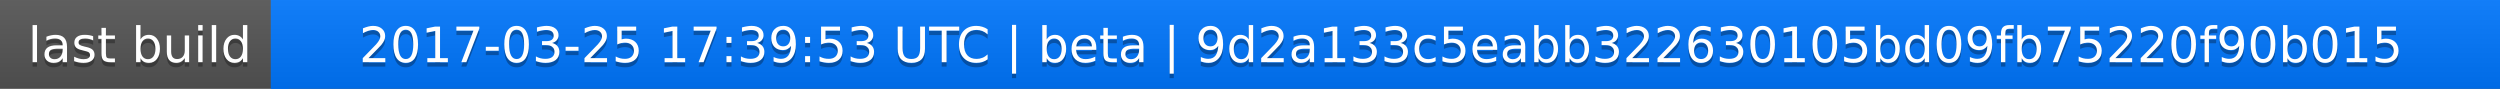
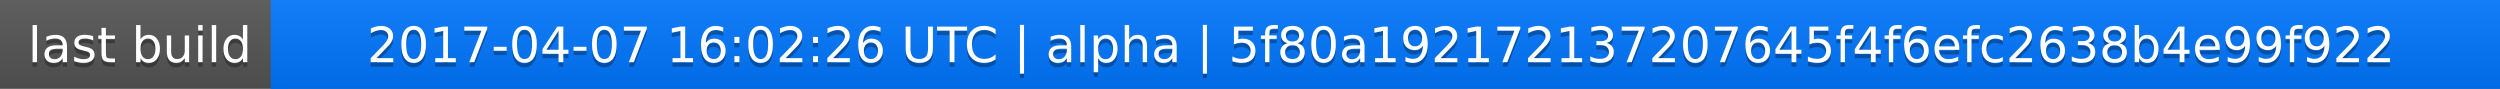
<svg xmlns="http://www.w3.org/2000/svg" width="563" height="20">
  <linearGradient id="a" x2="0" y2="100%">
    <stop offset="0" stop-color="#bbb" stop-opacity=".1" />
    <stop offset="1" stop-opacity=".1" />
  </linearGradient>
  <rect rx="0" width="563" height="20" fill="#555" />
  <rect rx="0" x="61" width="502" height="20" fill="#07f" />
  <path fill="#07f" d="M61 0h4v20h-4z" />
  <rect rx="0" width="563" height="20" fill="url(#a)" />
  <g fill="#fff" text-anchor="middle" font-family="DejaVu Sans,Verdana,Geneva,sans-serif" font-size="11">
    <text x="31.5" y="15" fill="#010101" fill-opacity=".3">last build</text>
    <text x="31.5" y="14">last build</text>
-     <text x="311" y="15" fill="#010101" fill-opacity=".3">2017-03-25 17:39:53 UTC | beta | 9d2a133c5eabb322630105bd09fb75220f90b015</text>
-     <text x="311" y="14">2017-03-25 17:39:53 UTC | beta | 9d2a133c5eabb322630105bd09fb75220f90b015</text>
+     <text x="311" y="15" fill="#010101" fill-opacity=".3">2017-04-07 16:02:26 UTC | alpha | 5f80a192172137207645f4f6efc2638b4e99f922</text>
+     <text x="311" y="14">2017-04-07 16:02:26 UTC | alpha | 5f80a192172137207645f4f6efc2638b4e99f922</text>
  </g>
</svg>
